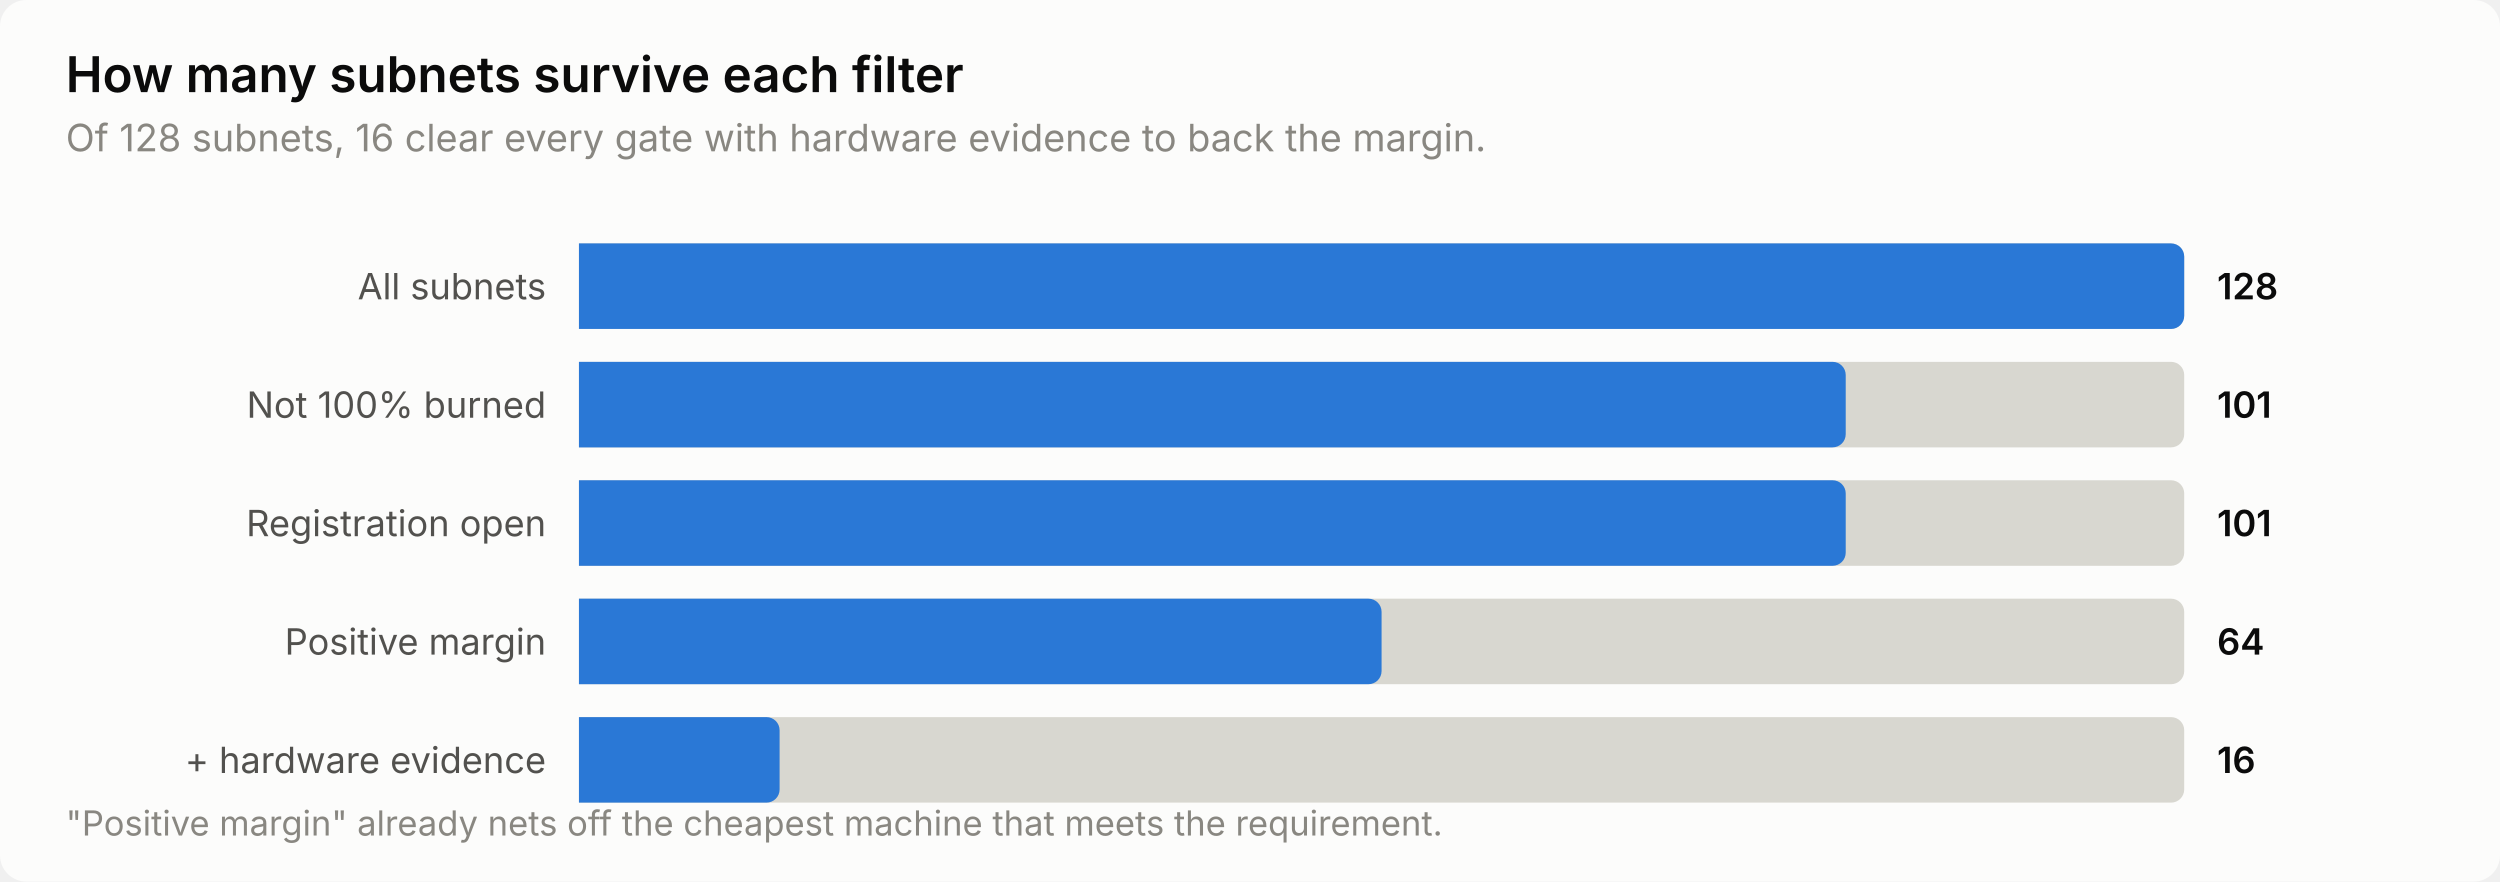
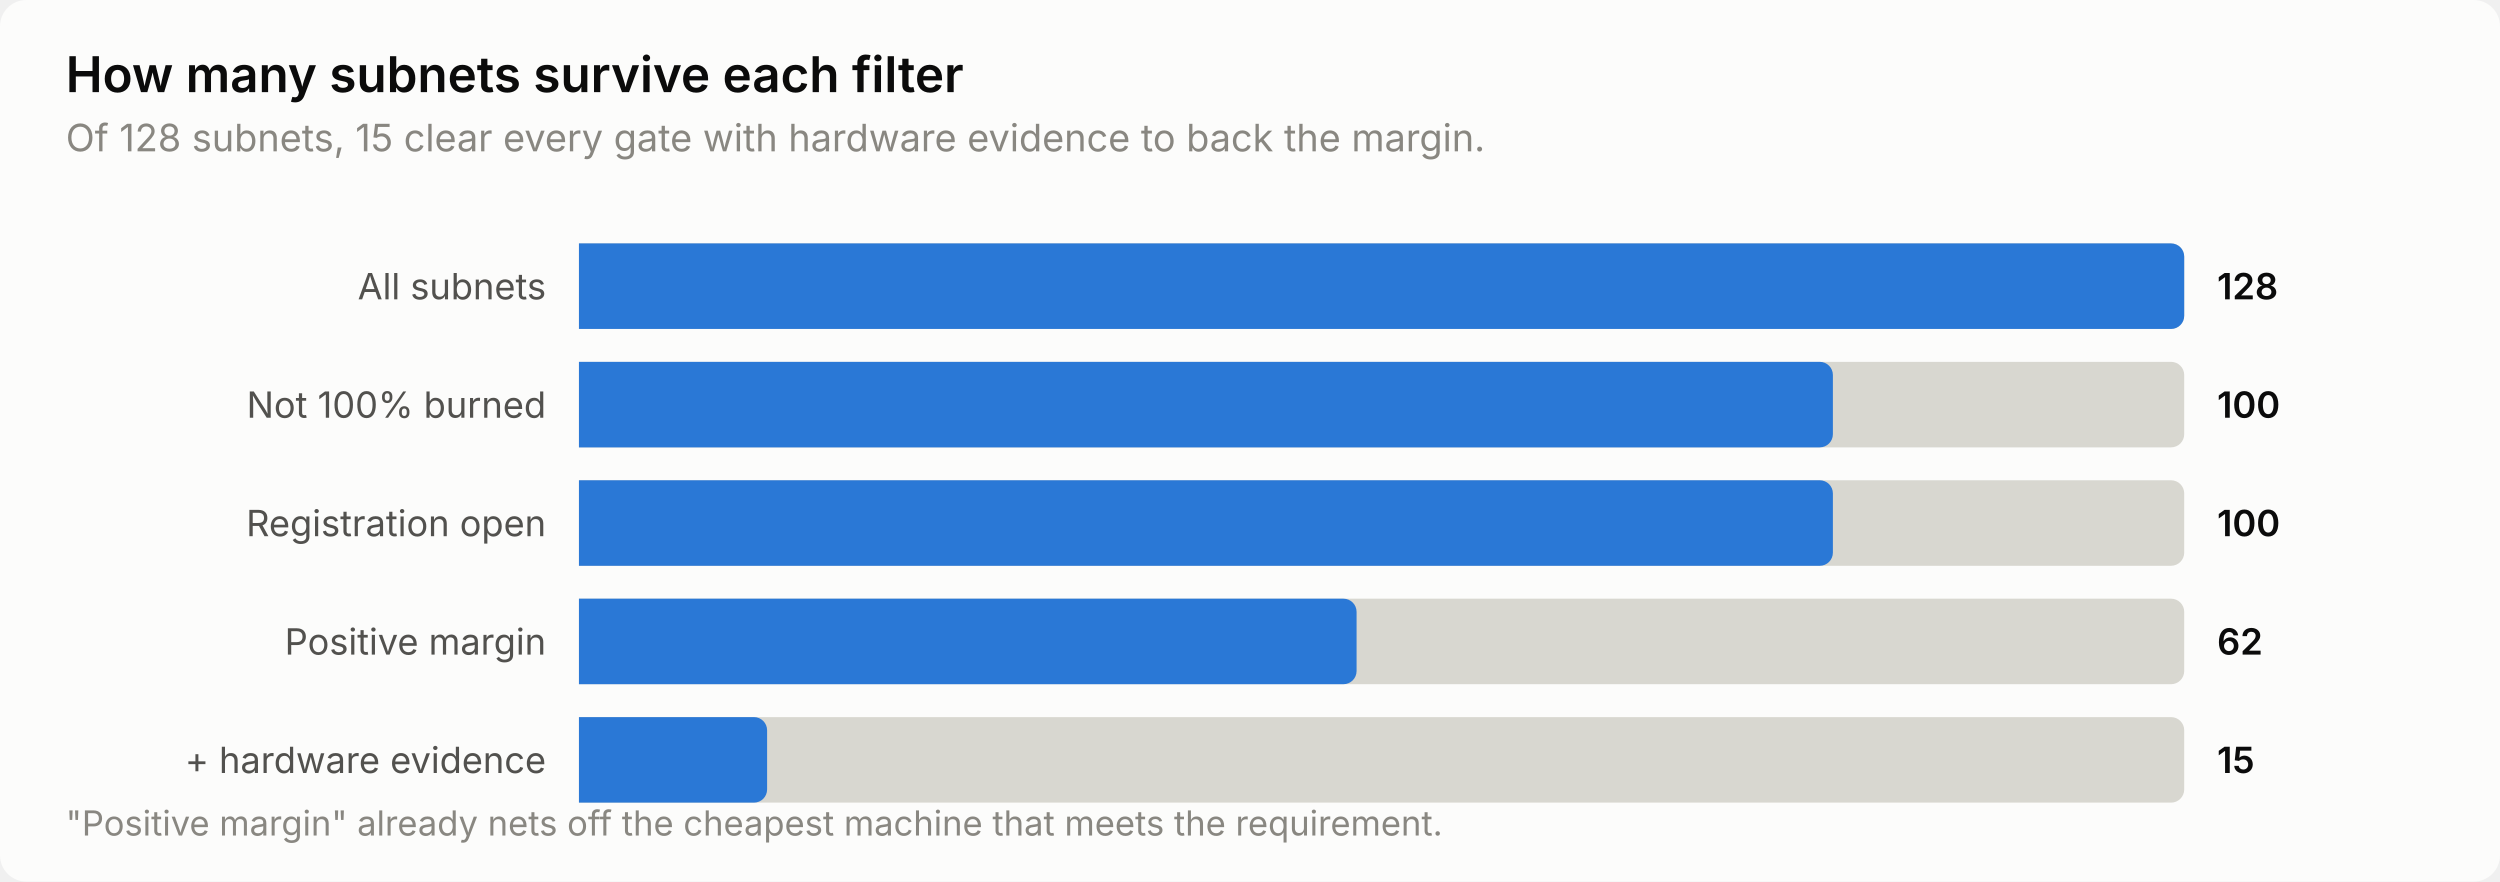
<svg xmlns="http://www.w3.org/2000/svg" width="760" height="268" viewBox="0 0 760 268" role="img" aria-label="How many subnets survive each filter">
  <style>
    text { font-family: system-ui, -apple-system, 'Segoe UI', sans-serif; }
    .t-title { font-size: 15px; font-weight: 600; }
    .t-sub { font-size: 11.5px; }
    .t-lab { font-size: 11px; }
    .t-val { font-size: 11px; font-weight: 600; font-variant-numeric: tabular-nums; }
    .t-tick { font-size: 10.5px; font-variant-numeric: tabular-nums; }

    .surface { fill: #fcfcfb; }
    .ink { fill: #0b0b0b; }
    .ink2 { fill: #52514e; }
    .muted { fill: #898781; }
    .grid { stroke: #e1e0d9; }
    .axis { stroke: #c3c2b7; }
    .accent { fill: #2a78d6; }
    .critical { fill: #d03b3b; }
    .deemph { fill: #d8d7d0; }

    @media (prefers-color-scheme: dark) {
      .surface { fill: #1a1a19; }
      .ink { fill: #ffffff; }
      .ink2 { fill: #c3c2b7; }
      .muted { fill: #898781; }
      .grid { stroke: #2c2c2a; }
      .axis { stroke: #383835; }
      .accent { fill: #3987e5; }
      .deemph { fill: #3a3a37; }
    }
</style>
  <rect class="surface" width="760" height="268" rx="8" />
  <text class="ink t-title" x="20" y="28">How many subnets survive each filter</text>
-   <text class="muted t-sub" x="20" y="46">Of 128 subnets, 16 clear every gate with hardware evidence to back the margin.</text>
+   <text class="muted t-sub" x="20" y="46">Of 128 subnets, 15 clear every gate with hardware evidence to back the margin.</text>
  <text class="ink2 t-lab" x="166" y="91" text-anchor="end">All subnets</text>
  <path class="deemph" d="M176.0,74.0 H660.0 a4.0,4.0 0 0 1 4.0,4.0 V96.0 a4.0,4.0 0 0 1 -4.0,4.0 H176.0 Z" />
  <path class="accent" d="M176.0,74.0 H660.0 a4.0,4.0 0 0 1 4.0,4.0 V96.0 a4.0,4.0 0 0 1 -4.0,4.0 H176.0 Z" />
  <text class="ink t-val" x="674" y="91">128</text>
  <text class="ink2 t-lab" x="166" y="127" text-anchor="end">Not 100% burned</text>
  <path class="deemph" d="M176.0,110.0 H660.0 a4.0,4.0 0 0 1 4.0,4.0 V132.0 a4.0,4.0 0 0 1 -4.0,4.0 H176.0 Z" />
-   <path class="accent" d="M176.0,110.0 H557.1 a4.0,4.0 0 0 1 4.0,4.0 V132.0 a4.0,4.0 0 0 1 -4.0,4.0 H176.0 Z" />
-   <text class="ink t-val" x="674" y="127">101</text>
+   <path class="accent" d="M176.0,110.0 H553.2 a4.0,4.0 0 0 1 4.0,4.0 V132.0 a4.0,4.0 0 0 1 -4.0,4.0 H176.0 Z" />
+   <text class="ink t-val" x="674" y="127">100</text>
  <text class="ink2 t-lab" x="166" y="163" text-anchor="end">Registration open</text>
  <path class="deemph" d="M176.0,146.0 H660.0 a4.0,4.0 0 0 1 4.0,4.0 V168.0 a4.0,4.0 0 0 1 -4.0,4.0 H176.0 Z" />
-   <path class="accent" d="M176.0,146.0 H557.1 a4.0,4.0 0 0 1 4.0,4.0 V168.0 a4.0,4.0 0 0 1 -4.0,4.0 H176.0 Z" />
-   <text class="ink t-val" x="674" y="163">101</text>
+   <path class="accent" d="M176.0,146.0 H553.2 a4.0,4.0 0 0 1 4.0,4.0 V168.0 a4.0,4.0 0 0 1 -4.0,4.0 H176.0 Z" />
+   <text class="ink t-val" x="674" y="163">100</text>
  <text class="ink2 t-lab" x="166" y="199" text-anchor="end">Positive margin</text>
  <path class="deemph" d="M176.0,182.0 H660.0 a4.0,4.0 0 0 1 4.0,4.0 V204.0 a4.0,4.0 0 0 1 -4.0,4.0 H176.0 Z" />
-   <path class="accent" d="M176.0,182.0 H416.0 a4.0,4.0 0 0 1 4.0,4.0 V204.0 a4.0,4.0 0 0 1 -4.0,4.0 H176.0 Z" />
-   <text class="ink t-val" x="674" y="199">64</text>
+   <path class="accent" d="M176.0,182.0 H408.4 a4.0,4.0 0 0 1 4.0,4.0 V204.0 a4.0,4.0 0 0 1 -4.0,4.0 H176.0 Z" />
+   <text class="ink t-val" x="674" y="199">62</text>
  <text class="ink2 t-lab" x="166" y="235" text-anchor="end">+ hardware evidence</text>
  <path class="deemph" d="M176.0,218.0 H660.0 a4.0,4.0 0 0 1 4.0,4.0 V240.0 a4.0,4.0 0 0 1 -4.0,4.0 H176.0 Z" />
-   <path class="accent" d="M176.0,218.0 H233.0 a4.0,4.0 0 0 1 4.0,4.0 V240.0 a4.0,4.0 0 0 1 -4.0,4.0 H176.0 Z" />
-   <text class="ink t-val" x="674" y="235">16</text>
+   <path class="accent" d="M176.0,218.0 H229.2 a4.0,4.0 0 0 1 4.0,4.0 V240.0 a4.0,4.0 0 0 1 -4.0,4.0 H176.0 Z" />
+   <text class="ink t-val" x="674" y="235">15</text>
  <text class="muted t-tick" x="20" y="254">"Positive margin" already nets off the cheapest machine that meets the requirement.</text>
</svg>
